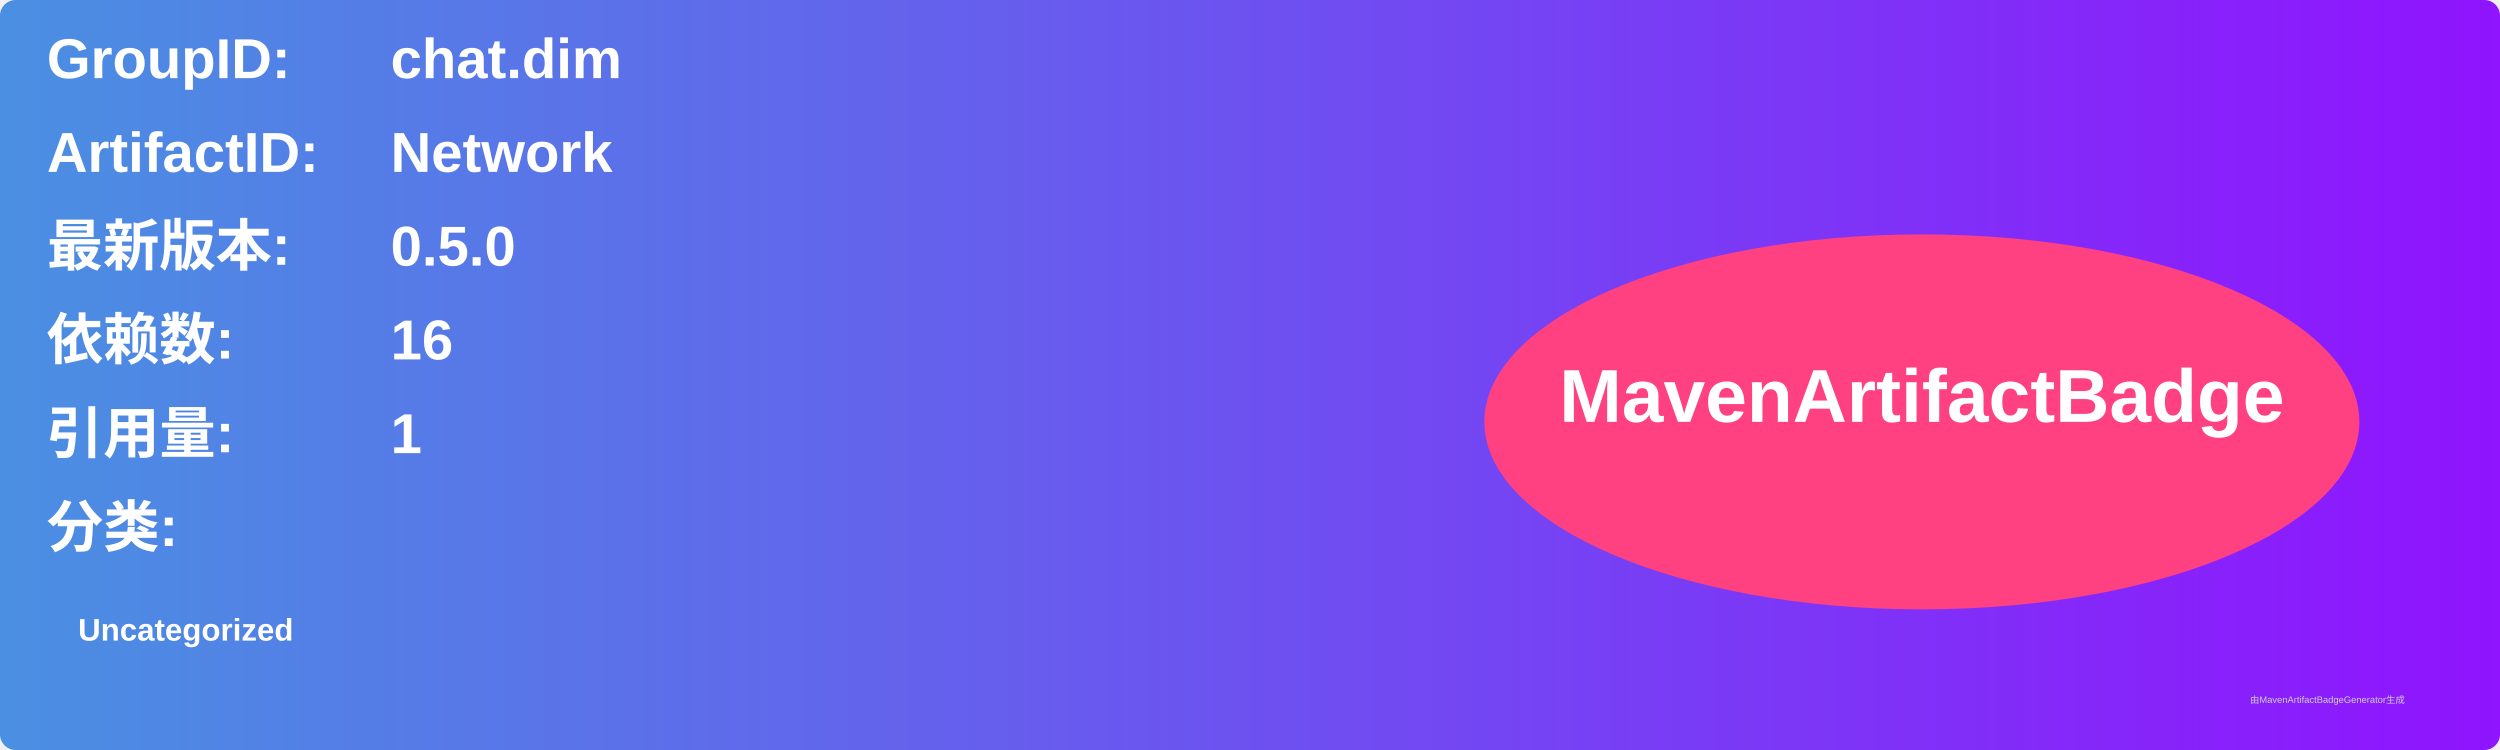
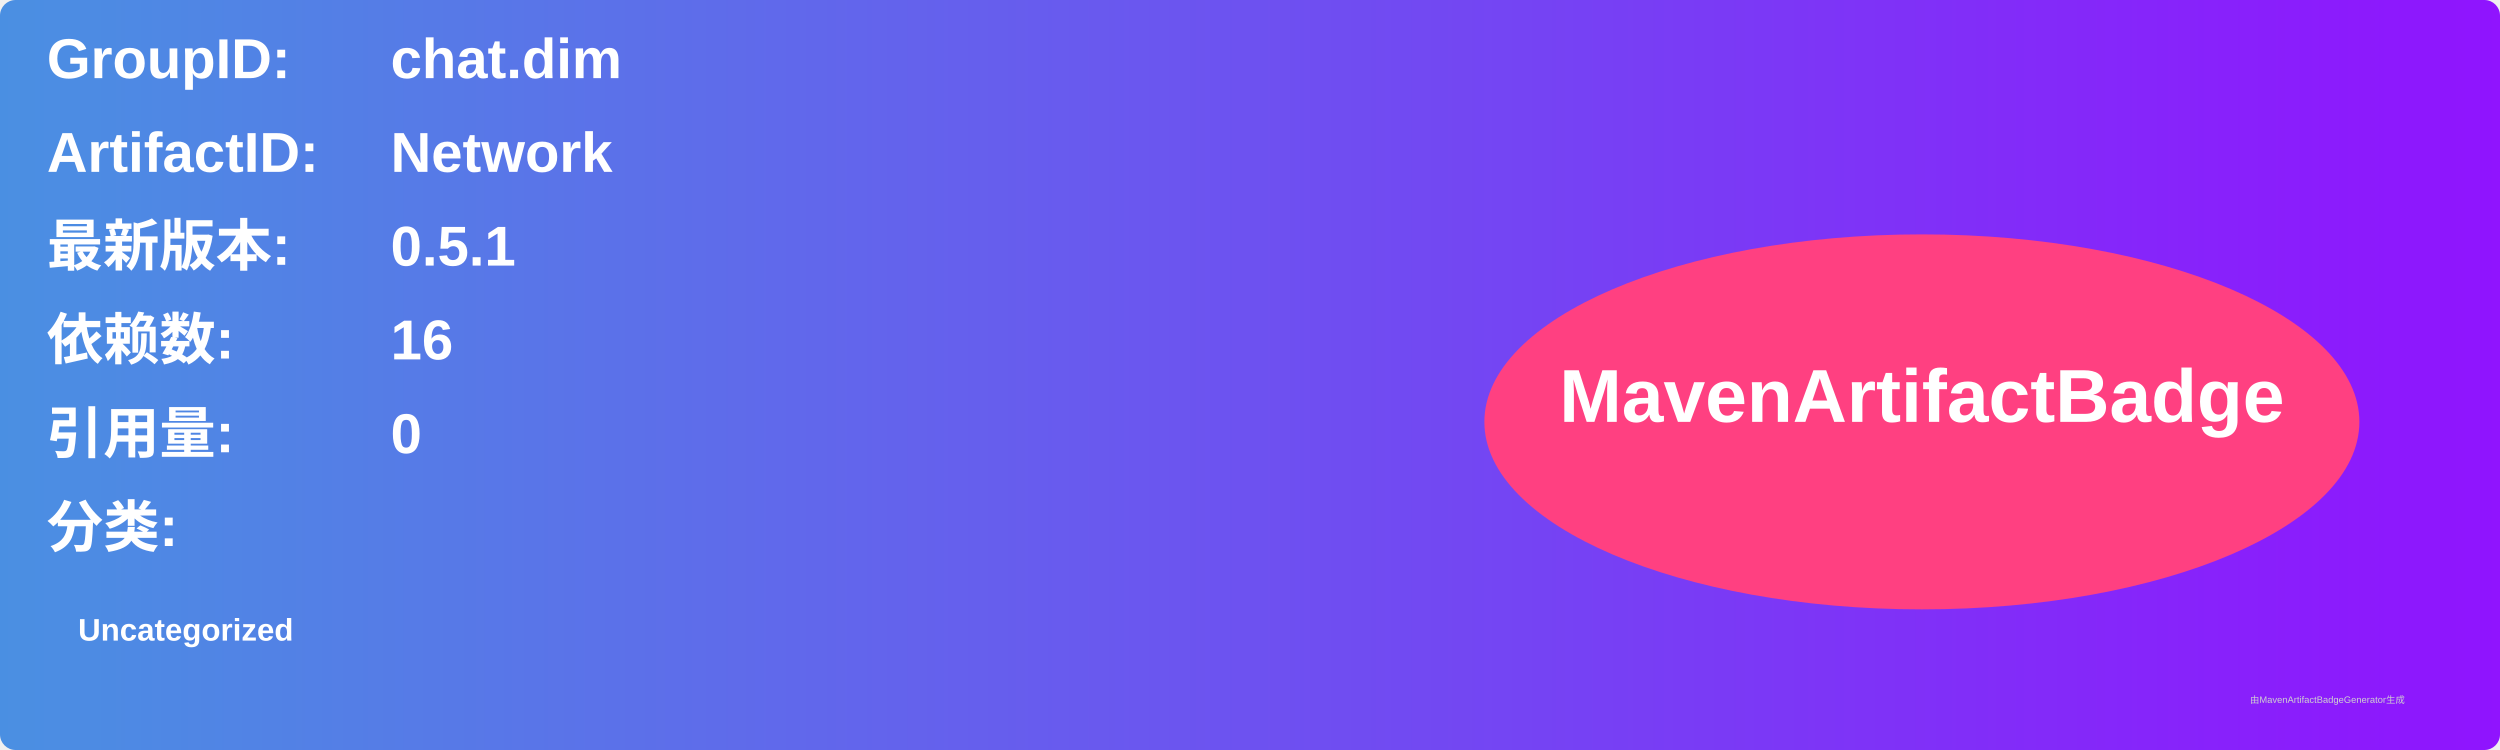
<svg xmlns="http://www.w3.org/2000/svg" width="800" height="240" viewBox="0 0 800 240">
  <linearGradient id="grad" x1="0%" y1="0%" x2="100%" y2="0%">
    <stop offset="0%" stop-color="#4a90e2" />
    <stop offset="100%" stop-color="#9013fe" />
  </linearGradient>
  <rect width="100%" height="100%" rx="5" ry="5" fill="url(#grad)" />
  <g transform="translate(15, 15)">
    <text x="0" y="10" font-family="Arial" font-size="18" fill="white" font-weight="bold" width="260">GroupID:</text>
    <text x="110" y="10" font-family="Arial" font-size="18" fill="white" font-weight="bold" width="460">chat.dim</text>
    <text x="0" y="40" font-family="Arial" font-size="18" fill="white" font-weight="bold" width="260">ArtifactID:</text>
    <text x="110" y="40" font-family="Arial" font-size="18" fill="white" font-weight="bold" width="460">Network</text>
    <text x="0" y="70" font-family="Arial" font-size="18" fill="white" font-weight="bold">最新版本:</text>
    <text x="110" y="70" font-family="Arial" font-size="18" fill="white" font-weight="bold">
-       <tspan font-weight="bold">0.5.0</tspan>
+       <tspan font-weight="bold">0.5.1</tspan>
    </text>
    <text x="0" y="100" font-family="Arial" font-size="18" fill="white" font-weight="bold">依赖数: </text>
    <text x="110" y="100" font-family="Arial" font-size="18" fill="white">
      <tspan font-weight="bold">16</tspan>
    </text>
    <text x="0" y="130" font-family="Arial" font-size="18" fill="white" font-weight="bold">引用量: </text>
    <text x="110" y="130" font-family="Arial" font-size="18" fill="white">
-       <tspan font-weight="bold">1</tspan>
+       <tspan font-weight="bold">0</tspan>
    </text>
    <text x="0" y="160" font-family="Arial" font-size="18" fill="white" font-weight="bold">分类:</text>
    <text x="10" y="190" font-family="Arial" font-size="10" fill="white">
      <tspan font-weight="bold">Uncategorized</tspan>
    </text>
    <ellipse cx="600" cy="120" rx="140" ry="60" fill="#ff4081" />
    <text x="600" y="120" text-anchor="middle" font-family="Arial" font-size="24" fill="white" font-weight="bold">MavenArtifactBadge</text>
  </g>
  <text x="720" y="225" font-family="Arial" font-size="3" fill="#d0d0d0">由MavenArtifactBadgeGenerator生成</text>
</svg>
